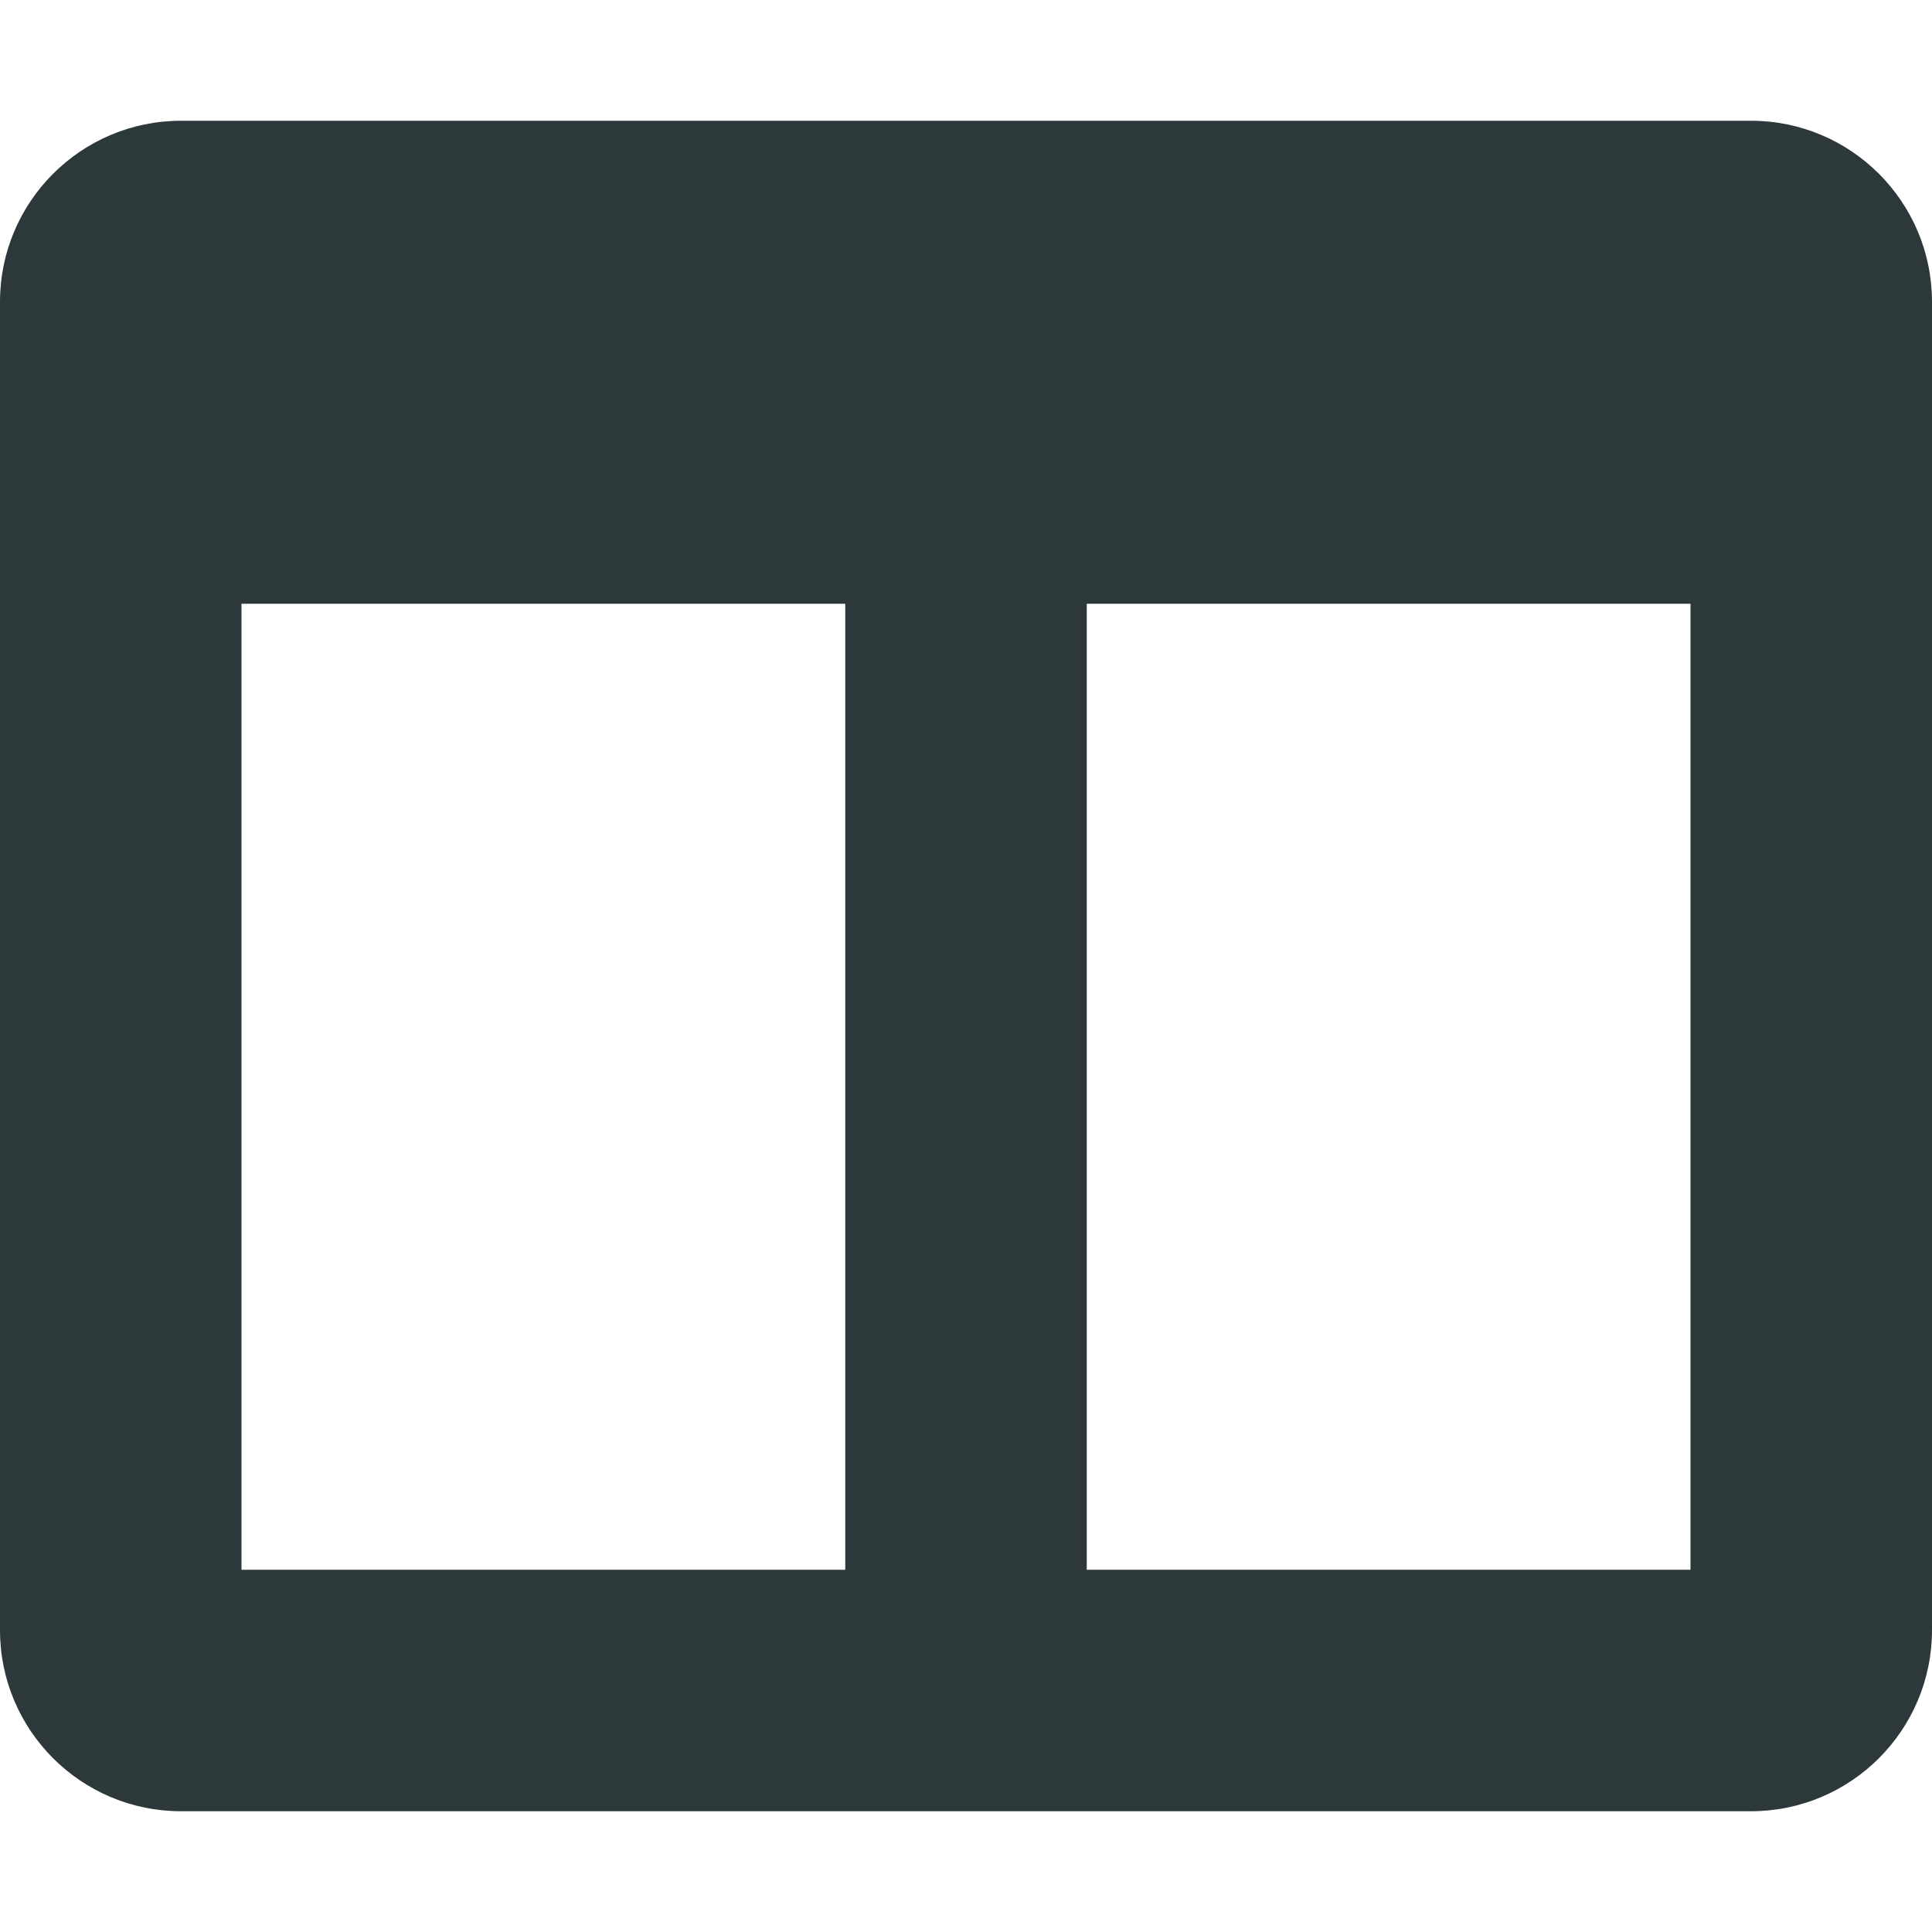
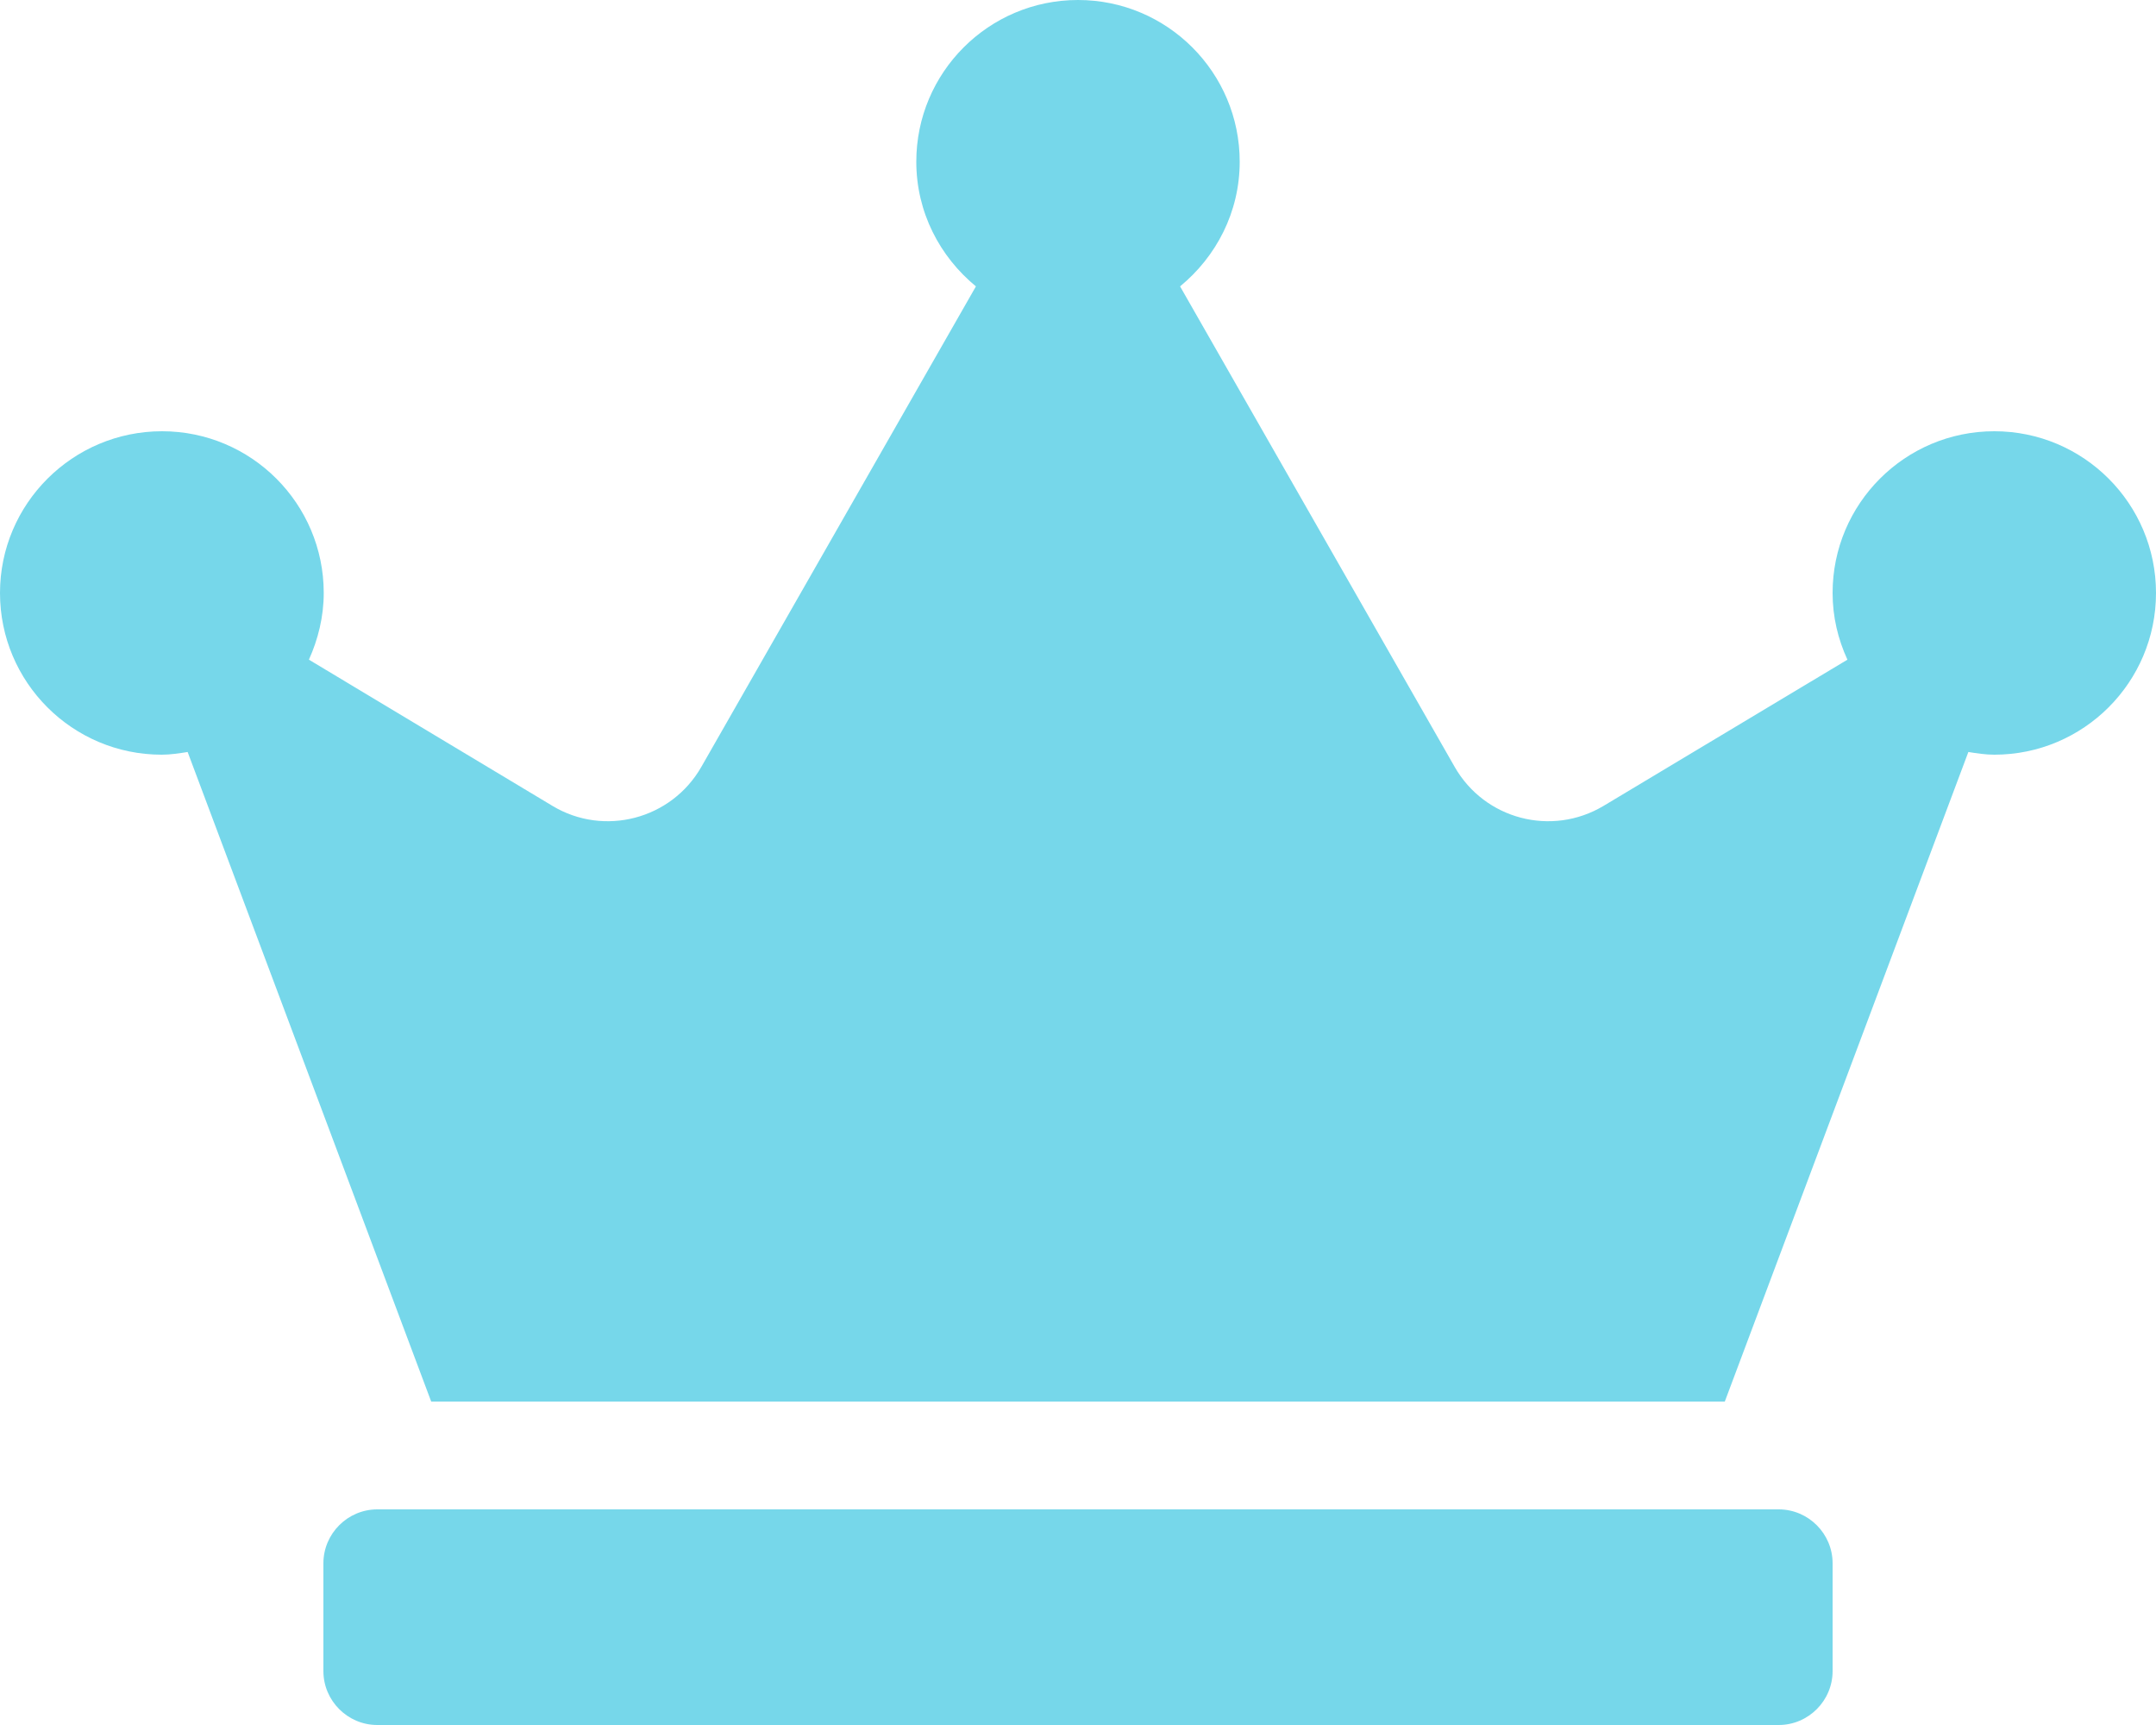
- <svg xmlns="http://www.w3.org/2000/svg" style="fill:#2D383A;" viewBox="0 0 512 512">
-   <path d="M464 32H48C21.49 32 0 53.49 0 80v352c0 26.51 21.49 48 48 48h416c26.51 0 48-21.49 48-48V80c0-26.51-21.49-48-48-48zM224 416H64V160h160v256zm224 0H288V160h160v256z" />
+ <svg xmlns="http://www.w3.org/2000/svg" style="fill:#76D7EA;" viewBox="0 0 640 512">
+   <path d="M528 448H112c-8.8 0-16 7.2-16 16v32c0 8.8 7.2 16 16 16h416c8.8 0 16-7.2 16-16v-32c0-8.8-7.2-16-16-16zm64-320c-26.5 0-48 21.5-48 48 0 7.1 1.6 13.7 4.4 19.8L476 239.2c-15.4 9.2-35.3 4-44.2-11.6L350.3 85C361 76.2 368 63 368 48c0-26.5-21.5-48-48-48s-48 21.5-48 48c0 15 7 28.2 17.7 37l-81.5 142.6c-8.9 15.6-28.9 20.8-44.2 11.6l-72.3-43.4c2.7-6 4.4-12.7 4.4-19.8 0-26.5-21.5-48-48-48S0 149.5 0 176s21.5 48 48 48c2.6 0 5.2-.4 7.7-.8L128 416h384l72.3-192.8c2.5.4 5.1.8 7.7.8 26.5 0 48-21.5 48-48s-21.5-48-48-48z" />
</svg>
